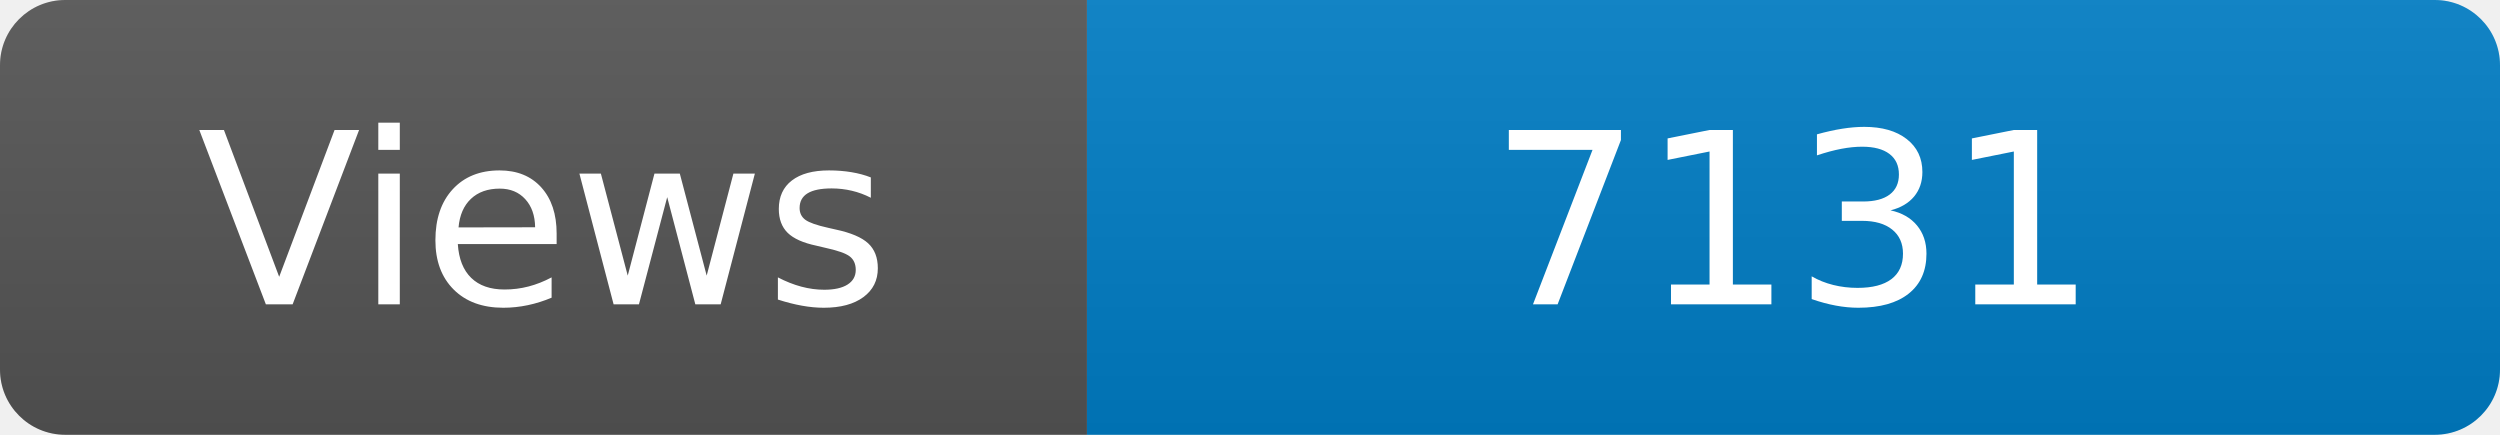
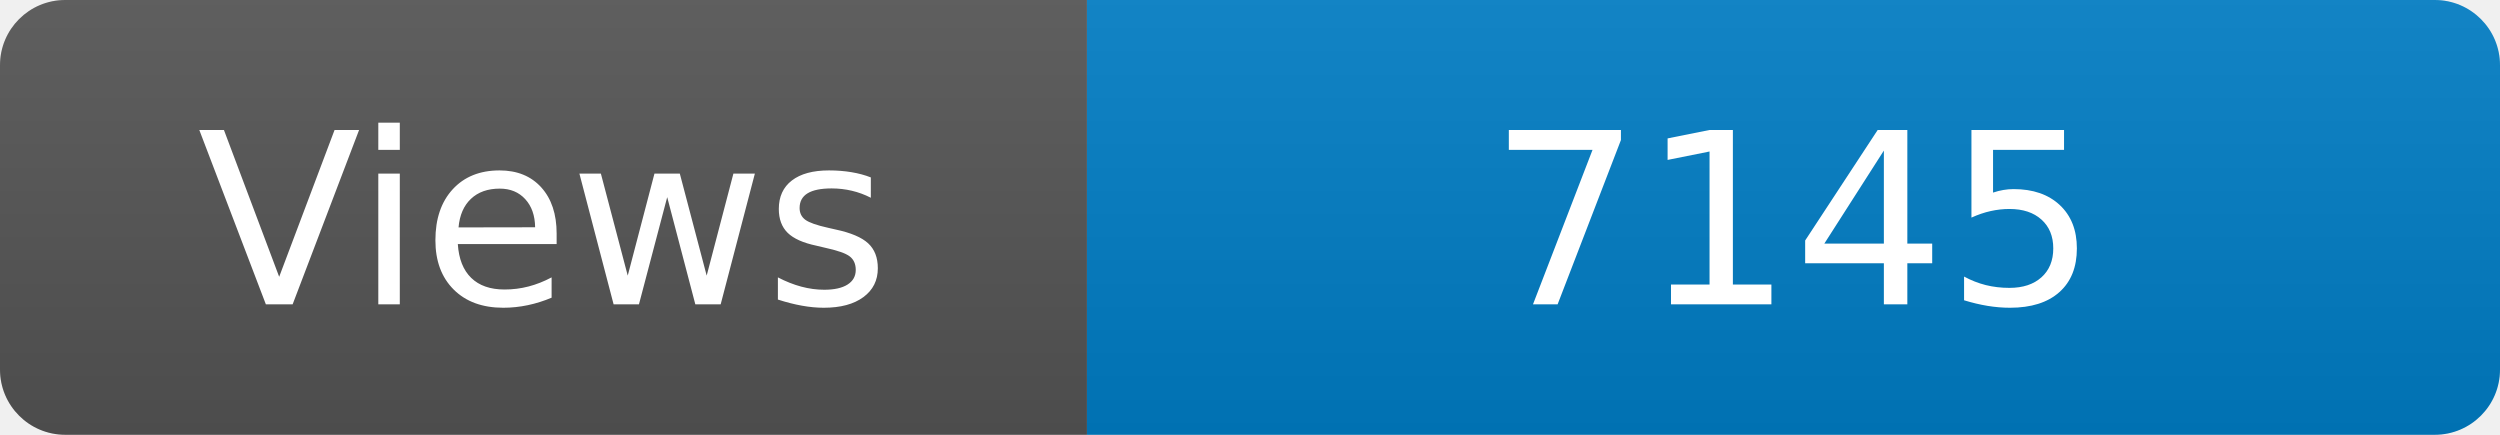
<svg xmlns="http://www.w3.org/2000/svg" width="115" height="20" role="img" aria-label="Maintained?: yes">
  <linearGradient id="s" x2="0" y2="100%">
    <stop offset="0" stop-color="#bbb" stop-opacity=".1" />
    <stop offset="1" stop-opacity=".1" />
  </linearGradient>
  <clipPath id="r">
    <rect width="115" height="20" rx="3" fill="#fff" />
  </clipPath>
  <g clip-path="url(#r)">
    <rect width="50" height="20" fill="#555" />
    <rect x="50" width="160" height="20" fill="#007ec6" />
    <rect width="115" height="20" fill="url(#s)" />
  </g>
  <g fill="#fff" text-anchor="middle" font-family="Verdana,Geneva,DejaVu Sans,sans-serif" font-size="110">
    <text x="250" y="140" transform="scale(.1)" fill="#fff">Views</text>
-     <text x="825" y="140" transform="scale(.1)" fill="#fff">7131</text>
+     <text x="825" y="140" transform="scale(.1)" fill="#fff">7145</text>
  </g>
</svg>
